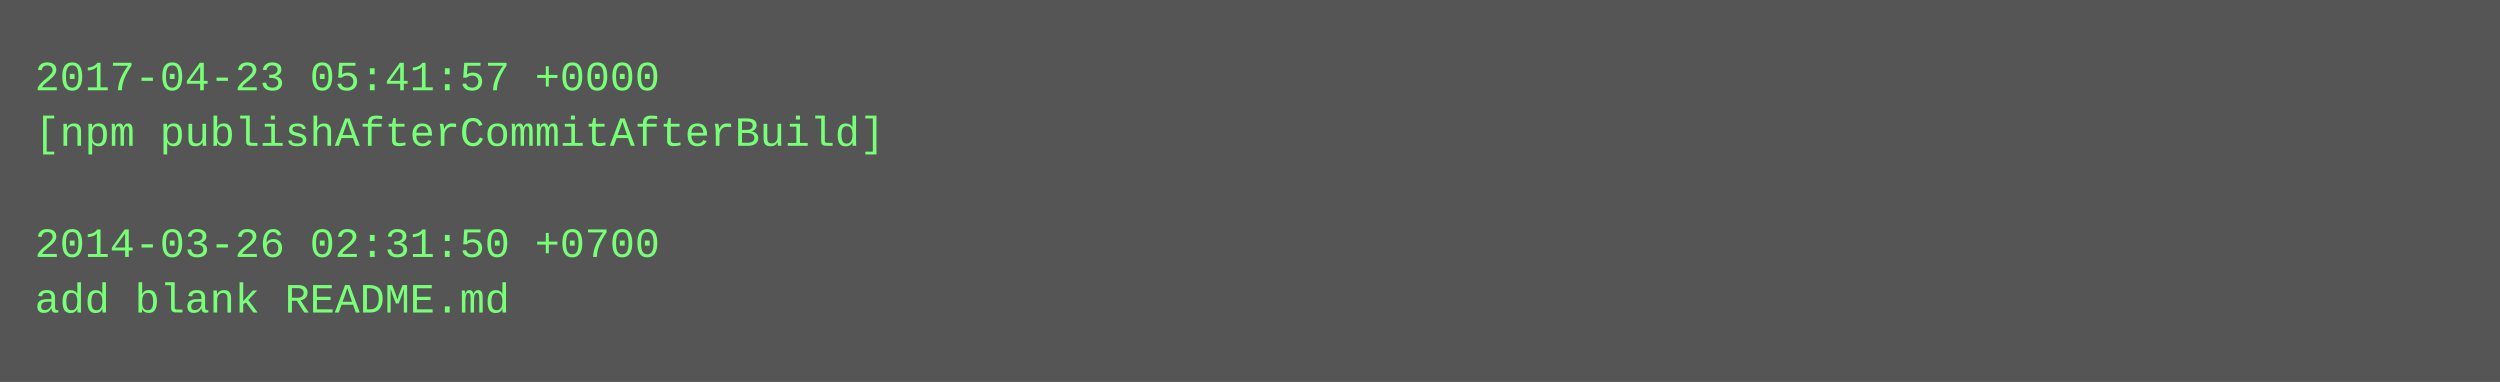
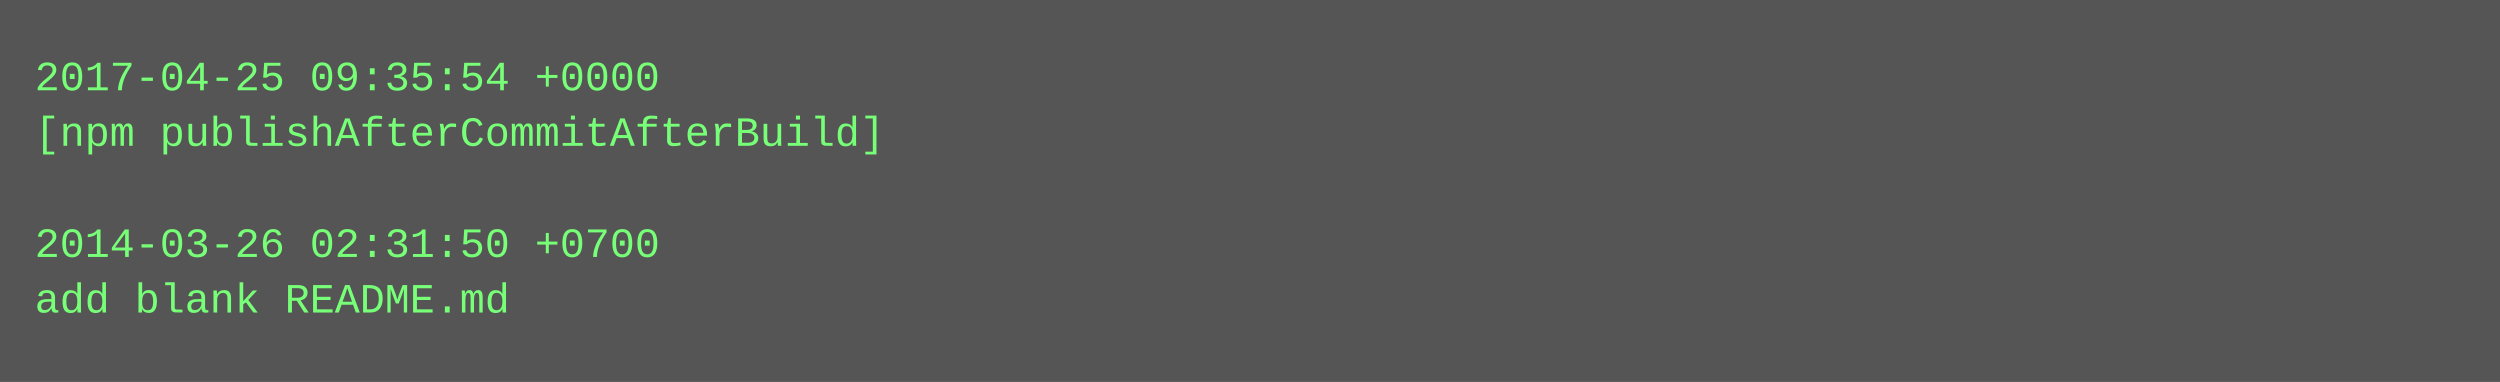
<svg xmlns="http://www.w3.org/2000/svg" height="110" width="720">
  <rect height="110" fill="#555" width="720" />
  <text fill="#7f7" font-family="Courier New" font-size="12" xml:space="preserve">
-     <tspan x="10" y="26">2017-04-23 05:41:57 +0000</tspan>
+     <tspan x="10" y="26">2017-04-25 09:35:54 +0000</tspan>
    <tspan x="10" y="42">[npm publishAfterCommitAfterBuild]</tspan>
    <tspan x="10" y="58" />
    <tspan x="10" y="74">2014-03-26 02:31:50 +0700</tspan>
    <tspan x="10" y="90">add blank README.md</tspan>
  </text>
</svg>
